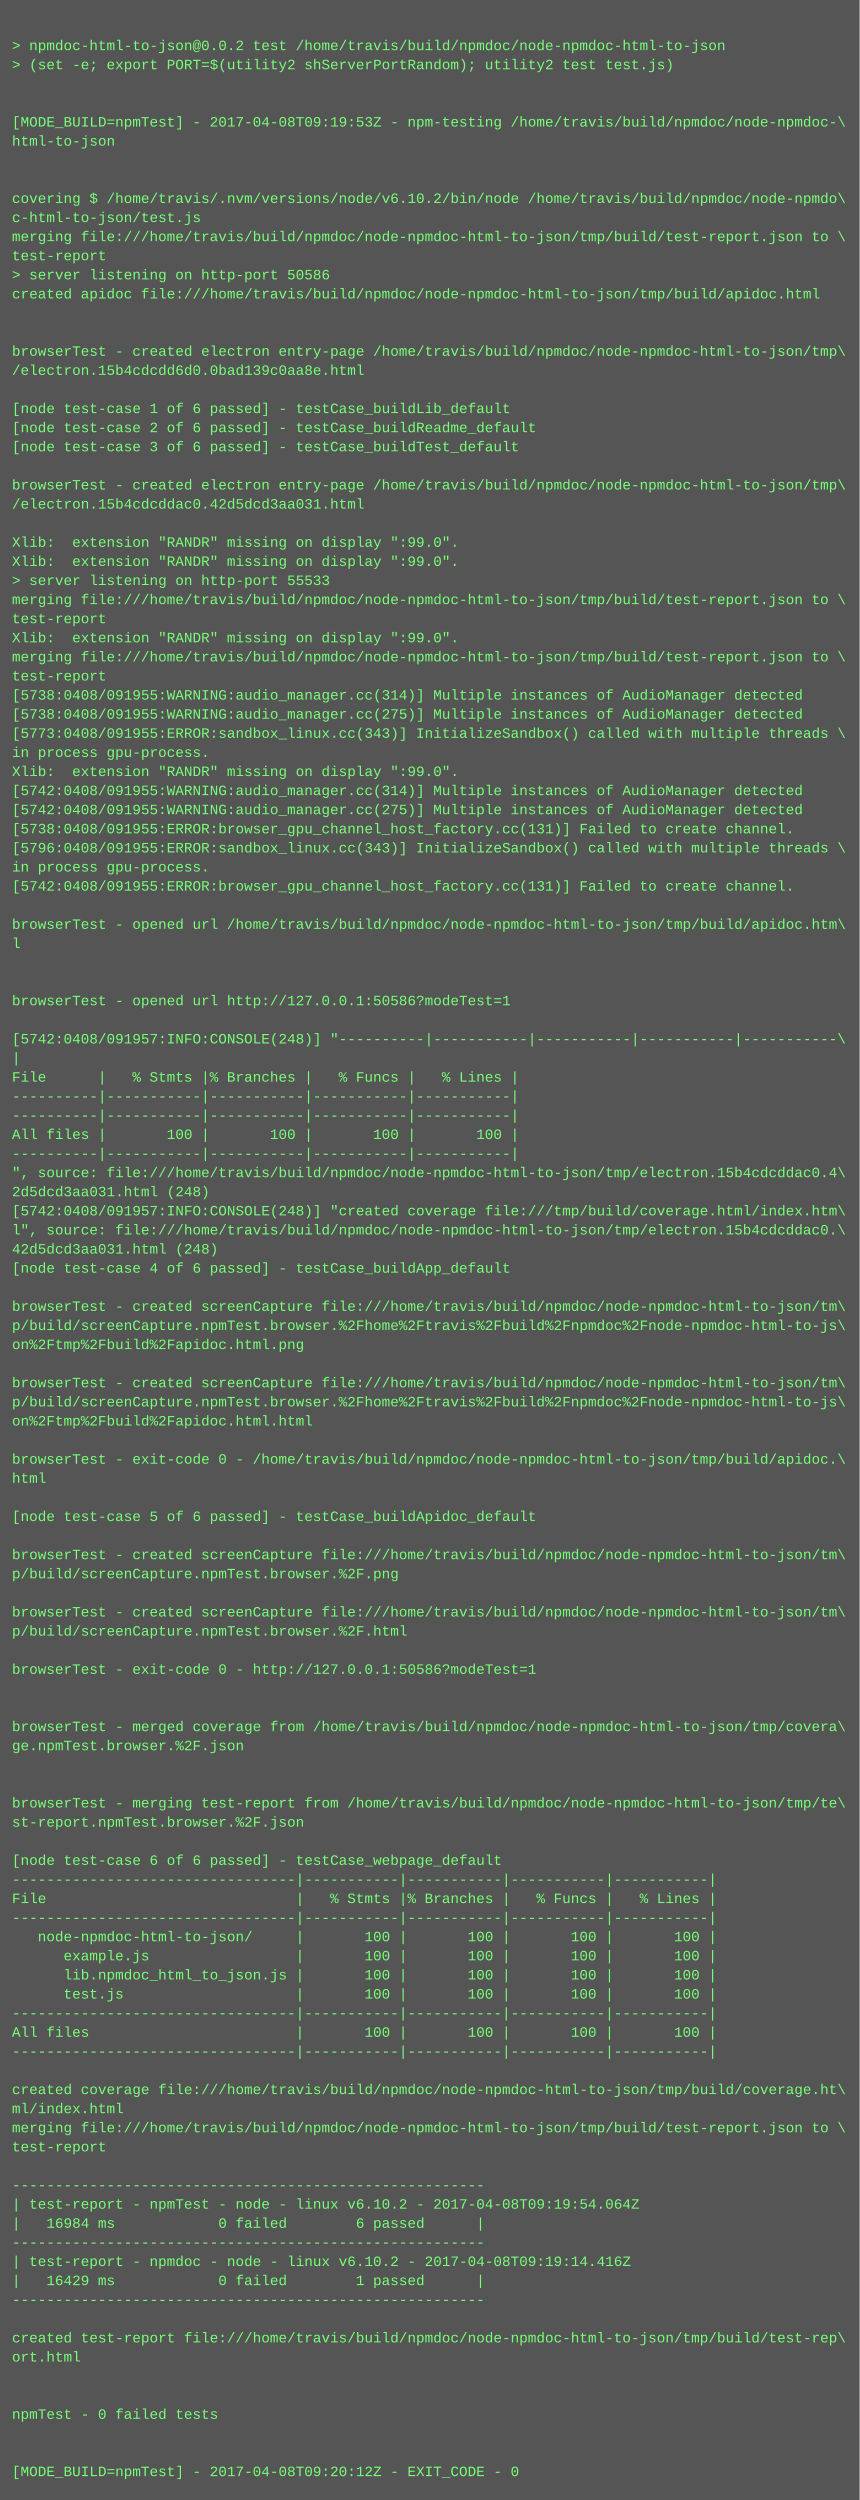
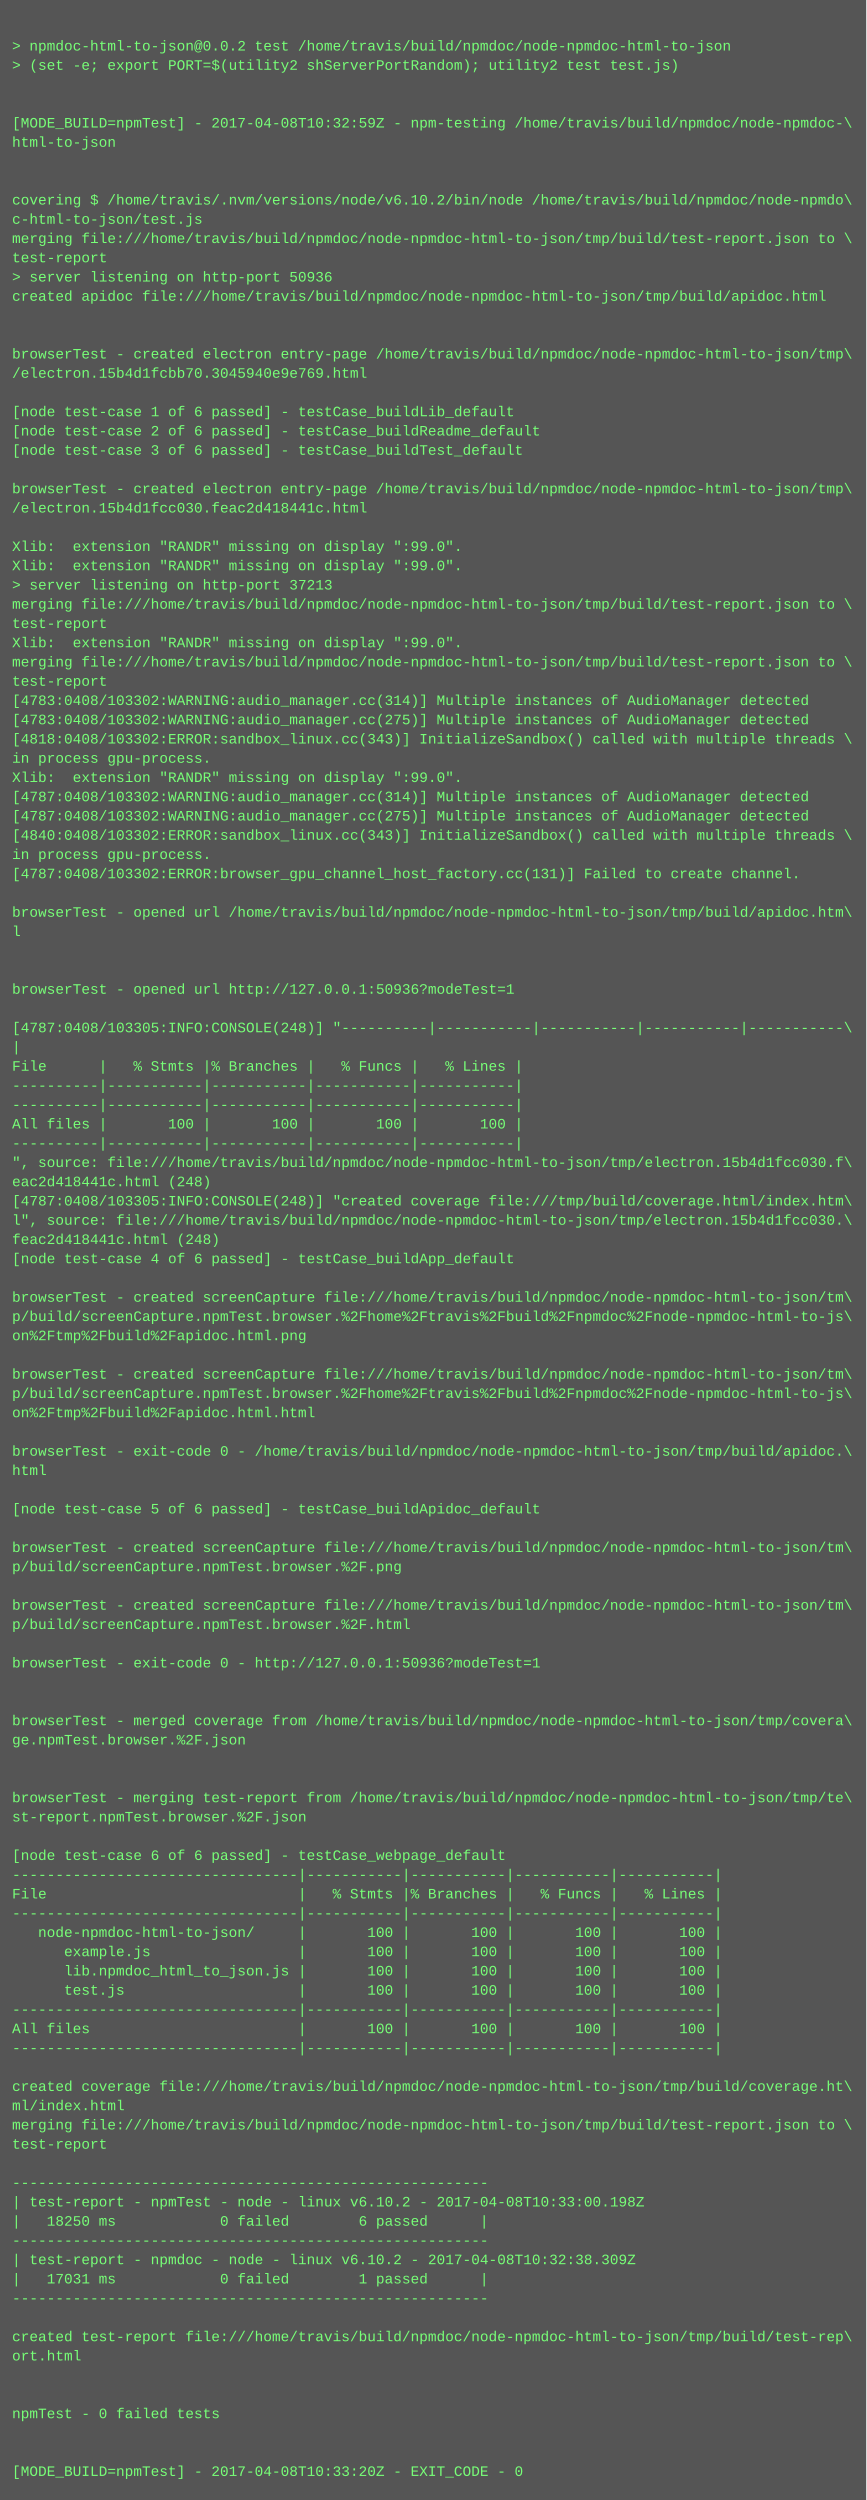
- <svg xmlns="http://www.w3.org/2000/svg" height="2094" width="720">
-   <rect height="2094" fill="#555" width="720" />
+ <svg xmlns="http://www.w3.org/2000/svg" height="2078" width="720">
+   <rect height="2078" fill="#555" width="720" />
  <text fill="#7f7" font-family="Courier New" font-size="12" xml:space="preserve">
    <tspan x="10" y="26" />
    <tspan x="10" y="42">&gt; npmdoc-html-to-json@0.0.2 test /home/travis/build/npmdoc/node-npmdoc-html-to-json</tspan>
    <tspan x="10" y="58">&gt; (set -e; export PORT=$(utility2 shServerPortRandom); utility2 test test.js)</tspan>
    <tspan x="10" y="74" />
    <tspan x="10" y="90" />
-     <tspan x="10" y="106">[MODE_BUILD=npmTest] - 2017-04-08T09:19:53Z - npm-testing /home/travis/build/npmdoc/node-npmdoc-\</tspan>
+     <tspan x="10" y="106">[MODE_BUILD=npmTest] - 2017-04-08T10:32:59Z - npm-testing /home/travis/build/npmdoc/node-npmdoc-\</tspan>
    <tspan x="10" y="122">html-to-json</tspan>
    <tspan x="10" y="138" />
    <tspan x="10" y="154" />
    <tspan x="10" y="170">covering $ /home/travis/.nvm/versions/node/v6.10.2/bin/node /home/travis/build/npmdoc/node-npmdo\</tspan>
    <tspan x="10" y="186">c-html-to-json/test.js</tspan>
    <tspan x="10" y="202">merging file:///home/travis/build/npmdoc/node-npmdoc-html-to-json/tmp/build/test-report.json to \</tspan>
    <tspan x="10" y="218">test-report</tspan>
-     <tspan x="10" y="234">&gt; server listening on http-port 50586</tspan>
+     <tspan x="10" y="234">&gt; server listening on http-port 50936</tspan>
    <tspan x="10" y="250">created apidoc file:///home/travis/build/npmdoc/node-npmdoc-html-to-json/tmp/build/apidoc.html</tspan>
    <tspan x="10" y="266" />
    <tspan x="10" y="282" />
    <tspan x="10" y="298">browserTest - created electron entry-page /home/travis/build/npmdoc/node-npmdoc-html-to-json/tmp\</tspan>
-     <tspan x="10" y="314">/electron.15b4cdcdd6d0.0bad139c0aa8e.html</tspan>
+     <tspan x="10" y="314">/electron.15b4d1fcbb70.3045940e9e769.html</tspan>
    <tspan x="10" y="330" />
    <tspan x="10" y="346">[node test-case 1 of 6 passed] - testCase_buildLib_default</tspan>
    <tspan x="10" y="362">[node test-case 2 of 6 passed] - testCase_buildReadme_default</tspan>
    <tspan x="10" y="378">[node test-case 3 of 6 passed] - testCase_buildTest_default</tspan>
    <tspan x="10" y="394" />
    <tspan x="10" y="410">browserTest - created electron entry-page /home/travis/build/npmdoc/node-npmdoc-html-to-json/tmp\</tspan>
-     <tspan x="10" y="426">/electron.15b4cdcddac0.42d5dcd3aa031.html</tspan>
+     <tspan x="10" y="426">/electron.15b4d1fcc030.feac2d418441c.html</tspan>
    <tspan x="10" y="442" />
    <tspan x="10" y="458">Xlib:  extension "RANDR" missing on display ":99.0".</tspan>
    <tspan x="10" y="474">Xlib:  extension "RANDR" missing on display ":99.0".</tspan>
-     <tspan x="10" y="490">&gt; server listening on http-port 55533</tspan>
+     <tspan x="10" y="490">&gt; server listening on http-port 37213</tspan>
    <tspan x="10" y="506">merging file:///home/travis/build/npmdoc/node-npmdoc-html-to-json/tmp/build/test-report.json to \</tspan>
    <tspan x="10" y="522">test-report</tspan>
    <tspan x="10" y="538">Xlib:  extension "RANDR" missing on display ":99.0".</tspan>
    <tspan x="10" y="554">merging file:///home/travis/build/npmdoc/node-npmdoc-html-to-json/tmp/build/test-report.json to \</tspan>
    <tspan x="10" y="570">test-report</tspan>
-     <tspan x="10" y="586">[5738:0408/091955:WARNING:audio_manager.cc(314)] Multiple instances of AudioManager detected</tspan>
-     <tspan x="10" y="602">[5738:0408/091955:WARNING:audio_manager.cc(275)] Multiple instances of AudioManager detected</tspan>
-     <tspan x="10" y="618">[5773:0408/091955:ERROR:sandbox_linux.cc(343)] InitializeSandbox() called with multiple threads \</tspan>
+     <tspan x="10" y="586">[4783:0408/103302:WARNING:audio_manager.cc(314)] Multiple instances of AudioManager detected</tspan>
+     <tspan x="10" y="602">[4783:0408/103302:WARNING:audio_manager.cc(275)] Multiple instances of AudioManager detected</tspan>
+     <tspan x="10" y="618">[4818:0408/103302:ERROR:sandbox_linux.cc(343)] InitializeSandbox() called with multiple threads \</tspan>
    <tspan x="10" y="634">in process gpu-process. </tspan>
    <tspan x="10" y="650">Xlib:  extension "RANDR" missing on display ":99.0".</tspan>
-     <tspan x="10" y="666">[5742:0408/091955:WARNING:audio_manager.cc(314)] Multiple instances of AudioManager detected</tspan>
-     <tspan x="10" y="682">[5742:0408/091955:WARNING:audio_manager.cc(275)] Multiple instances of AudioManager detected</tspan>
-     <tspan x="10" y="698">[5738:0408/091955:ERROR:browser_gpu_channel_host_factory.cc(131)] Failed to create channel.</tspan>
-     <tspan x="10" y="714">[5796:0408/091955:ERROR:sandbox_linux.cc(343)] InitializeSandbox() called with multiple threads \</tspan>
-     <tspan x="10" y="730">in process gpu-process. </tspan>
-     <tspan x="10" y="746">[5742:0408/091955:ERROR:browser_gpu_channel_host_factory.cc(131)] Failed to create channel.</tspan>
-     <tspan x="10" y="762" />
-     <tspan x="10" y="778">browserTest - opened url /home/travis/build/npmdoc/node-npmdoc-html-to-json/tmp/build/apidoc.htm\</tspan>
-     <tspan x="10" y="794">l</tspan>
+     <tspan x="10" y="666">[4787:0408/103302:WARNING:audio_manager.cc(314)] Multiple instances of AudioManager detected</tspan>
+     <tspan x="10" y="682">[4787:0408/103302:WARNING:audio_manager.cc(275)] Multiple instances of AudioManager detected</tspan>
+     <tspan x="10" y="698">[4840:0408/103302:ERROR:sandbox_linux.cc(343)] InitializeSandbox() called with multiple threads \</tspan>
+     <tspan x="10" y="714">in process gpu-process. </tspan>
+     <tspan x="10" y="730">[4787:0408/103302:ERROR:browser_gpu_channel_host_factory.cc(131)] Failed to create channel.</tspan>
+     <tspan x="10" y="746" />
+     <tspan x="10" y="762">browserTest - opened url /home/travis/build/npmdoc/node-npmdoc-html-to-json/tmp/build/apidoc.htm\</tspan>
+     <tspan x="10" y="778">l</tspan>
+     <tspan x="10" y="794" />
    <tspan x="10" y="810" />
-     <tspan x="10" y="826" />
-     <tspan x="10" y="842">browserTest - opened url http://127.0.0.1:50586?modeTest=1</tspan>
-     <tspan x="10" y="858" />
-     <tspan x="10" y="874">[5742:0408/091957:INFO:CONSOLE(248)] "----------|-----------|-----------|-----------|-----------\</tspan>
-     <tspan x="10" y="890">|</tspan>
-     <tspan x="10" y="906">File      |   % Stmts |% Branches |   % Funcs |   % Lines |</tspan>
+     <tspan x="10" y="826">browserTest - opened url http://127.0.0.1:50936?modeTest=1</tspan>
+     <tspan x="10" y="842" />
+     <tspan x="10" y="858">[4787:0408/103305:INFO:CONSOLE(248)] "----------|-----------|-----------|-----------|-----------\</tspan>
+     <tspan x="10" y="874">|</tspan>
+     <tspan x="10" y="890">File      |   % Stmts |% Branches |   % Funcs |   % Lines |</tspan>
+     <tspan x="10" y="906">----------|-----------|-----------|-----------|-----------|</tspan>
    <tspan x="10" y="922">----------|-----------|-----------|-----------|-----------|</tspan>
-     <tspan x="10" y="938">----------|-----------|-----------|-----------|-----------|</tspan>
-     <tspan x="10" y="954">All files |       100 |       100 |       100 |       100 |</tspan>
-     <tspan x="10" y="970">----------|-----------|-----------|-----------|-----------|</tspan>
-     <tspan x="10" y="986">", source: file:///home/travis/build/npmdoc/node-npmdoc-html-to-json/tmp/electron.15b4cdcddac0.4\</tspan>
-     <tspan x="10" y="1002">2d5dcd3aa031.html (248)</tspan>
-     <tspan x="10" y="1018">[5742:0408/091957:INFO:CONSOLE(248)] "created coverage file:///tmp/build/coverage.html/index.htm\</tspan>
-     <tspan x="10" y="1034">l", source: file:///home/travis/build/npmdoc/node-npmdoc-html-to-json/tmp/electron.15b4cdcddac0.\</tspan>
-     <tspan x="10" y="1050">42d5dcd3aa031.html (248)</tspan>
-     <tspan x="10" y="1066">[node test-case 4 of 6 passed] - testCase_buildApp_default</tspan>
-     <tspan x="10" y="1082" />
-     <tspan x="10" y="1098">browserTest - created screenCapture file:///home/travis/build/npmdoc/node-npmdoc-html-to-json/tm\</tspan>
-     <tspan x="10" y="1114">p/build/screenCapture.npmTest.browser.%2Fhome%2Ftravis%2Fbuild%2Fnpmdoc%2Fnode-npmdoc-html-to-js\</tspan>
-     <tspan x="10" y="1130">on%2Ftmp%2Fbuild%2Fapidoc.html.png</tspan>
-     <tspan x="10" y="1146" />
-     <tspan x="10" y="1162">browserTest - created screenCapture file:///home/travis/build/npmdoc/node-npmdoc-html-to-json/tm\</tspan>
-     <tspan x="10" y="1178">p/build/screenCapture.npmTest.browser.%2Fhome%2Ftravis%2Fbuild%2Fnpmdoc%2Fnode-npmdoc-html-to-js\</tspan>
-     <tspan x="10" y="1194">on%2Ftmp%2Fbuild%2Fapidoc.html.html</tspan>
-     <tspan x="10" y="1210" />
-     <tspan x="10" y="1226">browserTest - exit-code 0 - /home/travis/build/npmdoc/node-npmdoc-html-to-json/tmp/build/apidoc.\</tspan>
-     <tspan x="10" y="1242">html</tspan>
-     <tspan x="10" y="1258" />
-     <tspan x="10" y="1274">[node test-case 5 of 6 passed] - testCase_buildApidoc_default</tspan>
-     <tspan x="10" y="1290" />
-     <tspan x="10" y="1306">browserTest - created screenCapture file:///home/travis/build/npmdoc/node-npmdoc-html-to-json/tm\</tspan>
-     <tspan x="10" y="1322">p/build/screenCapture.npmTest.browser.%2F.png</tspan>
-     <tspan x="10" y="1338" />
-     <tspan x="10" y="1354">browserTest - created screenCapture file:///home/travis/build/npmdoc/node-npmdoc-html-to-json/tm\</tspan>
-     <tspan x="10" y="1370">p/build/screenCapture.npmTest.browser.%2F.html</tspan>
-     <tspan x="10" y="1386" />
-     <tspan x="10" y="1402">browserTest - exit-code 0 - http://127.0.0.1:50586?modeTest=1</tspan>
+     <tspan x="10" y="938">All files |       100 |       100 |       100 |       100 |</tspan>
+     <tspan x="10" y="954">----------|-----------|-----------|-----------|-----------|</tspan>
+     <tspan x="10" y="970">", source: file:///home/travis/build/npmdoc/node-npmdoc-html-to-json/tmp/electron.15b4d1fcc030.f\</tspan>
+     <tspan x="10" y="986">eac2d418441c.html (248)</tspan>
+     <tspan x="10" y="1002">[4787:0408/103305:INFO:CONSOLE(248)] "created coverage file:///tmp/build/coverage.html/index.htm\</tspan>
+     <tspan x="10" y="1018">l", source: file:///home/travis/build/npmdoc/node-npmdoc-html-to-json/tmp/electron.15b4d1fcc030.\</tspan>
+     <tspan x="10" y="1034">feac2d418441c.html (248)</tspan>
+     <tspan x="10" y="1050">[node test-case 4 of 6 passed] - testCase_buildApp_default</tspan>
+     <tspan x="10" y="1066" />
+     <tspan x="10" y="1082">browserTest - created screenCapture file:///home/travis/build/npmdoc/node-npmdoc-html-to-json/tm\</tspan>
+     <tspan x="10" y="1098">p/build/screenCapture.npmTest.browser.%2Fhome%2Ftravis%2Fbuild%2Fnpmdoc%2Fnode-npmdoc-html-to-js\</tspan>
+     <tspan x="10" y="1114">on%2Ftmp%2Fbuild%2Fapidoc.html.png</tspan>
+     <tspan x="10" y="1130" />
+     <tspan x="10" y="1146">browserTest - created screenCapture file:///home/travis/build/npmdoc/node-npmdoc-html-to-json/tm\</tspan>
+     <tspan x="10" y="1162">p/build/screenCapture.npmTest.browser.%2Fhome%2Ftravis%2Fbuild%2Fnpmdoc%2Fnode-npmdoc-html-to-js\</tspan>
+     <tspan x="10" y="1178">on%2Ftmp%2Fbuild%2Fapidoc.html.html</tspan>
+     <tspan x="10" y="1194" />
+     <tspan x="10" y="1210">browserTest - exit-code 0 - /home/travis/build/npmdoc/node-npmdoc-html-to-json/tmp/build/apidoc.\</tspan>
+     <tspan x="10" y="1226">html</tspan>
+     <tspan x="10" y="1242" />
+     <tspan x="10" y="1258">[node test-case 5 of 6 passed] - testCase_buildApidoc_default</tspan>
+     <tspan x="10" y="1274" />
+     <tspan x="10" y="1290">browserTest - created screenCapture file:///home/travis/build/npmdoc/node-npmdoc-html-to-json/tm\</tspan>
+     <tspan x="10" y="1306">p/build/screenCapture.npmTest.browser.%2F.png</tspan>
+     <tspan x="10" y="1322" />
+     <tspan x="10" y="1338">browserTest - created screenCapture file:///home/travis/build/npmdoc/node-npmdoc-html-to-json/tm\</tspan>
+     <tspan x="10" y="1354">p/build/screenCapture.npmTest.browser.%2F.html</tspan>
+     <tspan x="10" y="1370" />
+     <tspan x="10" y="1386">browserTest - exit-code 0 - http://127.0.0.1:50936?modeTest=1</tspan>
+     <tspan x="10" y="1402" />
    <tspan x="10" y="1418" />
-     <tspan x="10" y="1434" />
-     <tspan x="10" y="1450">browserTest - merged coverage from /home/travis/build/npmdoc/node-npmdoc-html-to-json/tmp/covera\</tspan>
-     <tspan x="10" y="1466">ge.npmTest.browser.%2F.json</tspan>
+     <tspan x="10" y="1434">browserTest - merged coverage from /home/travis/build/npmdoc/node-npmdoc-html-to-json/tmp/covera\</tspan>
+     <tspan x="10" y="1450">ge.npmTest.browser.%2F.json</tspan>
+     <tspan x="10" y="1466" />
    <tspan x="10" y="1482" />
-     <tspan x="10" y="1498" />
-     <tspan x="10" y="1514">browserTest - merging test-report from /home/travis/build/npmdoc/node-npmdoc-html-to-json/tmp/te\</tspan>
-     <tspan x="10" y="1530">st-report.npmTest.browser.%2F.json</tspan>
-     <tspan x="10" y="1546" />
-     <tspan x="10" y="1562">[node test-case 6 of 6 passed] - testCase_webpage_default</tspan>
-     <tspan x="10" y="1578">---------------------------------|-----------|-----------|-----------|-----------|</tspan>
-     <tspan x="10" y="1594">File                             |   % Stmts |% Branches |   % Funcs |   % Lines |</tspan>
-     <tspan x="10" y="1610">---------------------------------|-----------|-----------|-----------|-----------|</tspan>
-     <tspan x="10" y="1626">   node-npmdoc-html-to-json/     |       100 |       100 |       100 |       100 |</tspan>
-     <tspan x="10" y="1642">      example.js                 |       100 |       100 |       100 |       100 |</tspan>
-     <tspan x="10" y="1658">      lib.npmdoc_html_to_json.js |       100 |       100 |       100 |       100 |</tspan>
-     <tspan x="10" y="1674">      test.js                    |       100 |       100 |       100 |       100 |</tspan>
-     <tspan x="10" y="1690">---------------------------------|-----------|-----------|-----------|-----------|</tspan>
-     <tspan x="10" y="1706">All files                        |       100 |       100 |       100 |       100 |</tspan>
-     <tspan x="10" y="1722">---------------------------------|-----------|-----------|-----------|-----------|</tspan>
-     <tspan x="10" y="1738" />
-     <tspan x="10" y="1754">created coverage file:///home/travis/build/npmdoc/node-npmdoc-html-to-json/tmp/build/coverage.ht\</tspan>
-     <tspan x="10" y="1770">ml/index.html</tspan>
-     <tspan x="10" y="1786">merging file:///home/travis/build/npmdoc/node-npmdoc-html-to-json/tmp/build/test-report.json to \</tspan>
-     <tspan x="10" y="1802">test-report</tspan>
-     <tspan x="10" y="1818" />
-     <tspan x="10" y="1834">-------------------------------------------------------</tspan>
-     <tspan x="10" y="1850">| test-report - npmTest - node - linux v6.10.2 - 2017-04-08T09:19:54.064Z</tspan>
-     <tspan x="10" y="1866">|   16984 ms            0 failed        6 passed      |</tspan>
-     <tspan x="10" y="1882">-------------------------------------------------------</tspan>
-     <tspan x="10" y="1898">| test-report - npmdoc - node - linux v6.10.2 - 2017-04-08T09:19:14.416Z</tspan>
-     <tspan x="10" y="1914">|   16429 ms            0 failed        1 passed      |</tspan>
-     <tspan x="10" y="1930">-------------------------------------------------------</tspan>
-     <tspan x="10" y="1946" />
-     <tspan x="10" y="1962">created test-report file:///home/travis/build/npmdoc/node-npmdoc-html-to-json/tmp/build/test-rep\</tspan>
-     <tspan x="10" y="1978">ort.html</tspan>
+     <tspan x="10" y="1498">browserTest - merging test-report from /home/travis/build/npmdoc/node-npmdoc-html-to-json/tmp/te\</tspan>
+     <tspan x="10" y="1514">st-report.npmTest.browser.%2F.json</tspan>
+     <tspan x="10" y="1530" />
+     <tspan x="10" y="1546">[node test-case 6 of 6 passed] - testCase_webpage_default</tspan>
+     <tspan x="10" y="1562">---------------------------------|-----------|-----------|-----------|-----------|</tspan>
+     <tspan x="10" y="1578">File                             |   % Stmts |% Branches |   % Funcs |   % Lines |</tspan>
+     <tspan x="10" y="1594">---------------------------------|-----------|-----------|-----------|-----------|</tspan>
+     <tspan x="10" y="1610">   node-npmdoc-html-to-json/     |       100 |       100 |       100 |       100 |</tspan>
+     <tspan x="10" y="1626">      example.js                 |       100 |       100 |       100 |       100 |</tspan>
+     <tspan x="10" y="1642">      lib.npmdoc_html_to_json.js |       100 |       100 |       100 |       100 |</tspan>
+     <tspan x="10" y="1658">      test.js                    |       100 |       100 |       100 |       100 |</tspan>
+     <tspan x="10" y="1674">---------------------------------|-----------|-----------|-----------|-----------|</tspan>
+     <tspan x="10" y="1690">All files                        |       100 |       100 |       100 |       100 |</tspan>
+     <tspan x="10" y="1706">---------------------------------|-----------|-----------|-----------|-----------|</tspan>
+     <tspan x="10" y="1722" />
+     <tspan x="10" y="1738">created coverage file:///home/travis/build/npmdoc/node-npmdoc-html-to-json/tmp/build/coverage.ht\</tspan>
+     <tspan x="10" y="1754">ml/index.html</tspan>
+     <tspan x="10" y="1770">merging file:///home/travis/build/npmdoc/node-npmdoc-html-to-json/tmp/build/test-report.json to \</tspan>
+     <tspan x="10" y="1786">test-report</tspan>
+     <tspan x="10" y="1802" />
+     <tspan x="10" y="1818">-------------------------------------------------------</tspan>
+     <tspan x="10" y="1834">| test-report - npmTest - node - linux v6.10.2 - 2017-04-08T10:33:00.198Z</tspan>
+     <tspan x="10" y="1850">|   18250 ms            0 failed        6 passed      |</tspan>
+     <tspan x="10" y="1866">-------------------------------------------------------</tspan>
+     <tspan x="10" y="1882">| test-report - npmdoc - node - linux v6.10.2 - 2017-04-08T10:32:38.309Z</tspan>
+     <tspan x="10" y="1898">|   17031 ms            0 failed        1 passed      |</tspan>
+     <tspan x="10" y="1914">-------------------------------------------------------</tspan>
+     <tspan x="10" y="1930" />
+     <tspan x="10" y="1946">created test-report file:///home/travis/build/npmdoc/node-npmdoc-html-to-json/tmp/build/test-rep\</tspan>
+     <tspan x="10" y="1962">ort.html</tspan>
+     <tspan x="10" y="1978" />
    <tspan x="10" y="1994" />
-     <tspan x="10" y="2010" />
-     <tspan x="10" y="2026">npmTest - 0 failed tests</tspan>
+     <tspan x="10" y="2010">npmTest - 0 failed tests</tspan>
+     <tspan x="10" y="2026" />
    <tspan x="10" y="2042" />
-     <tspan x="10" y="2058" />
-     <tspan x="10" y="2074">[MODE_BUILD=npmTest] - 2017-04-08T09:20:12Z - EXIT_CODE - 0</tspan>
+     <tspan x="10" y="2058">[MODE_BUILD=npmTest] - 2017-04-08T10:33:20Z - EXIT_CODE - 0</tspan>
  </text>
</svg>
